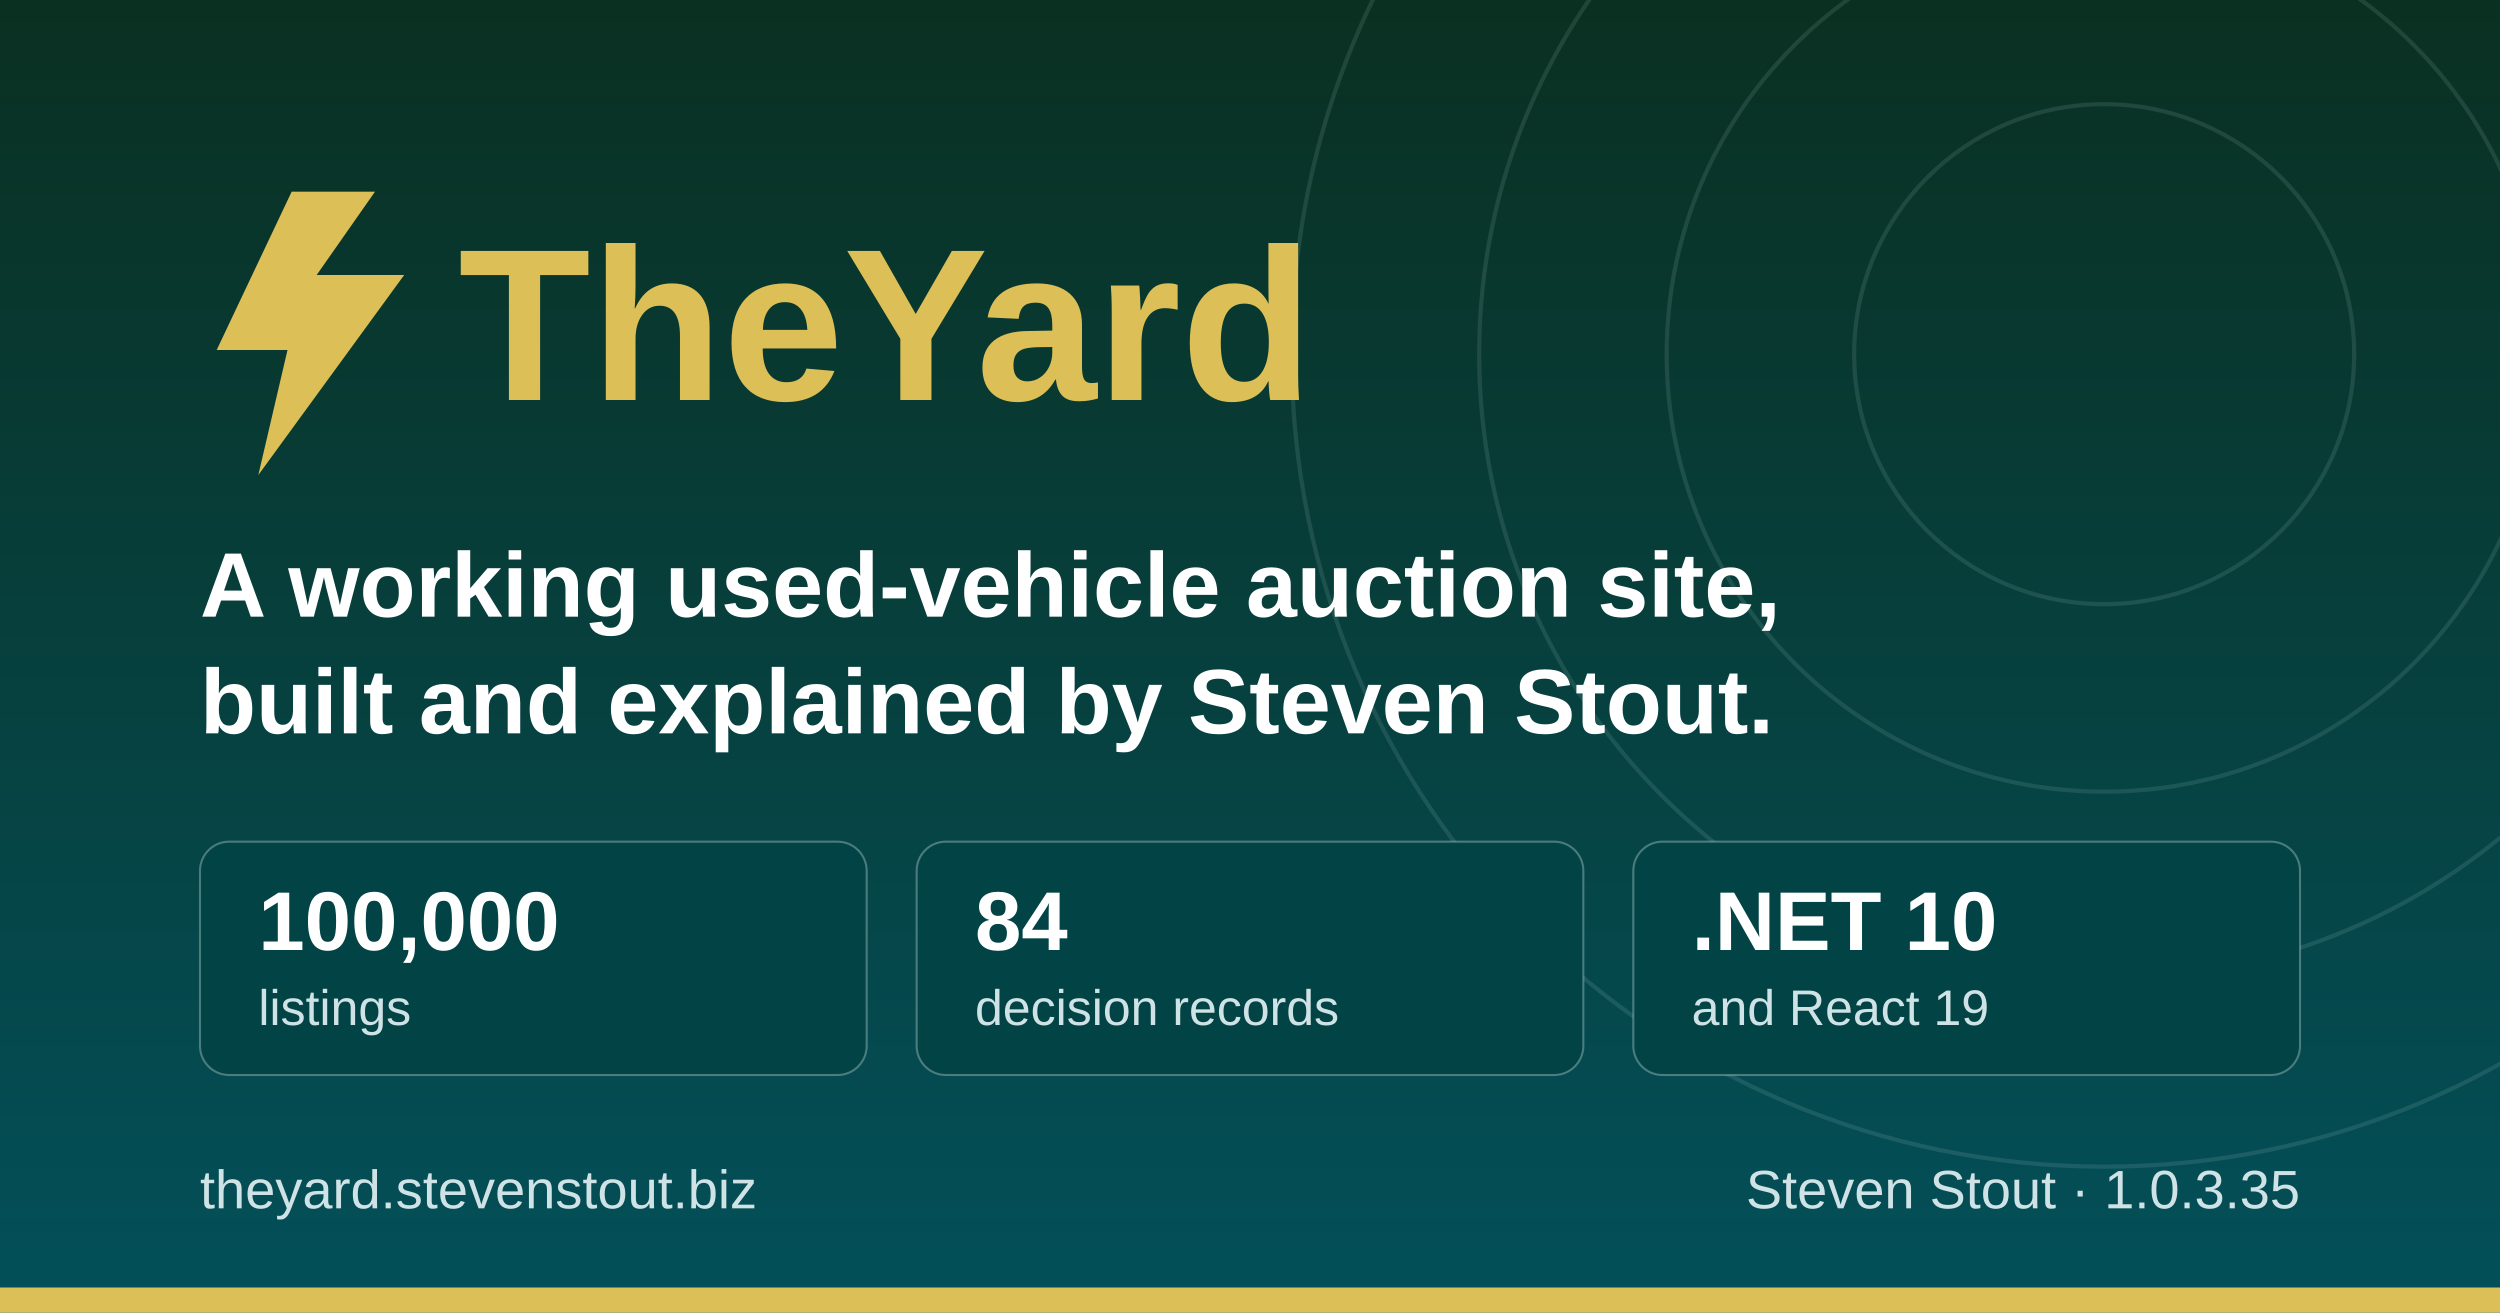
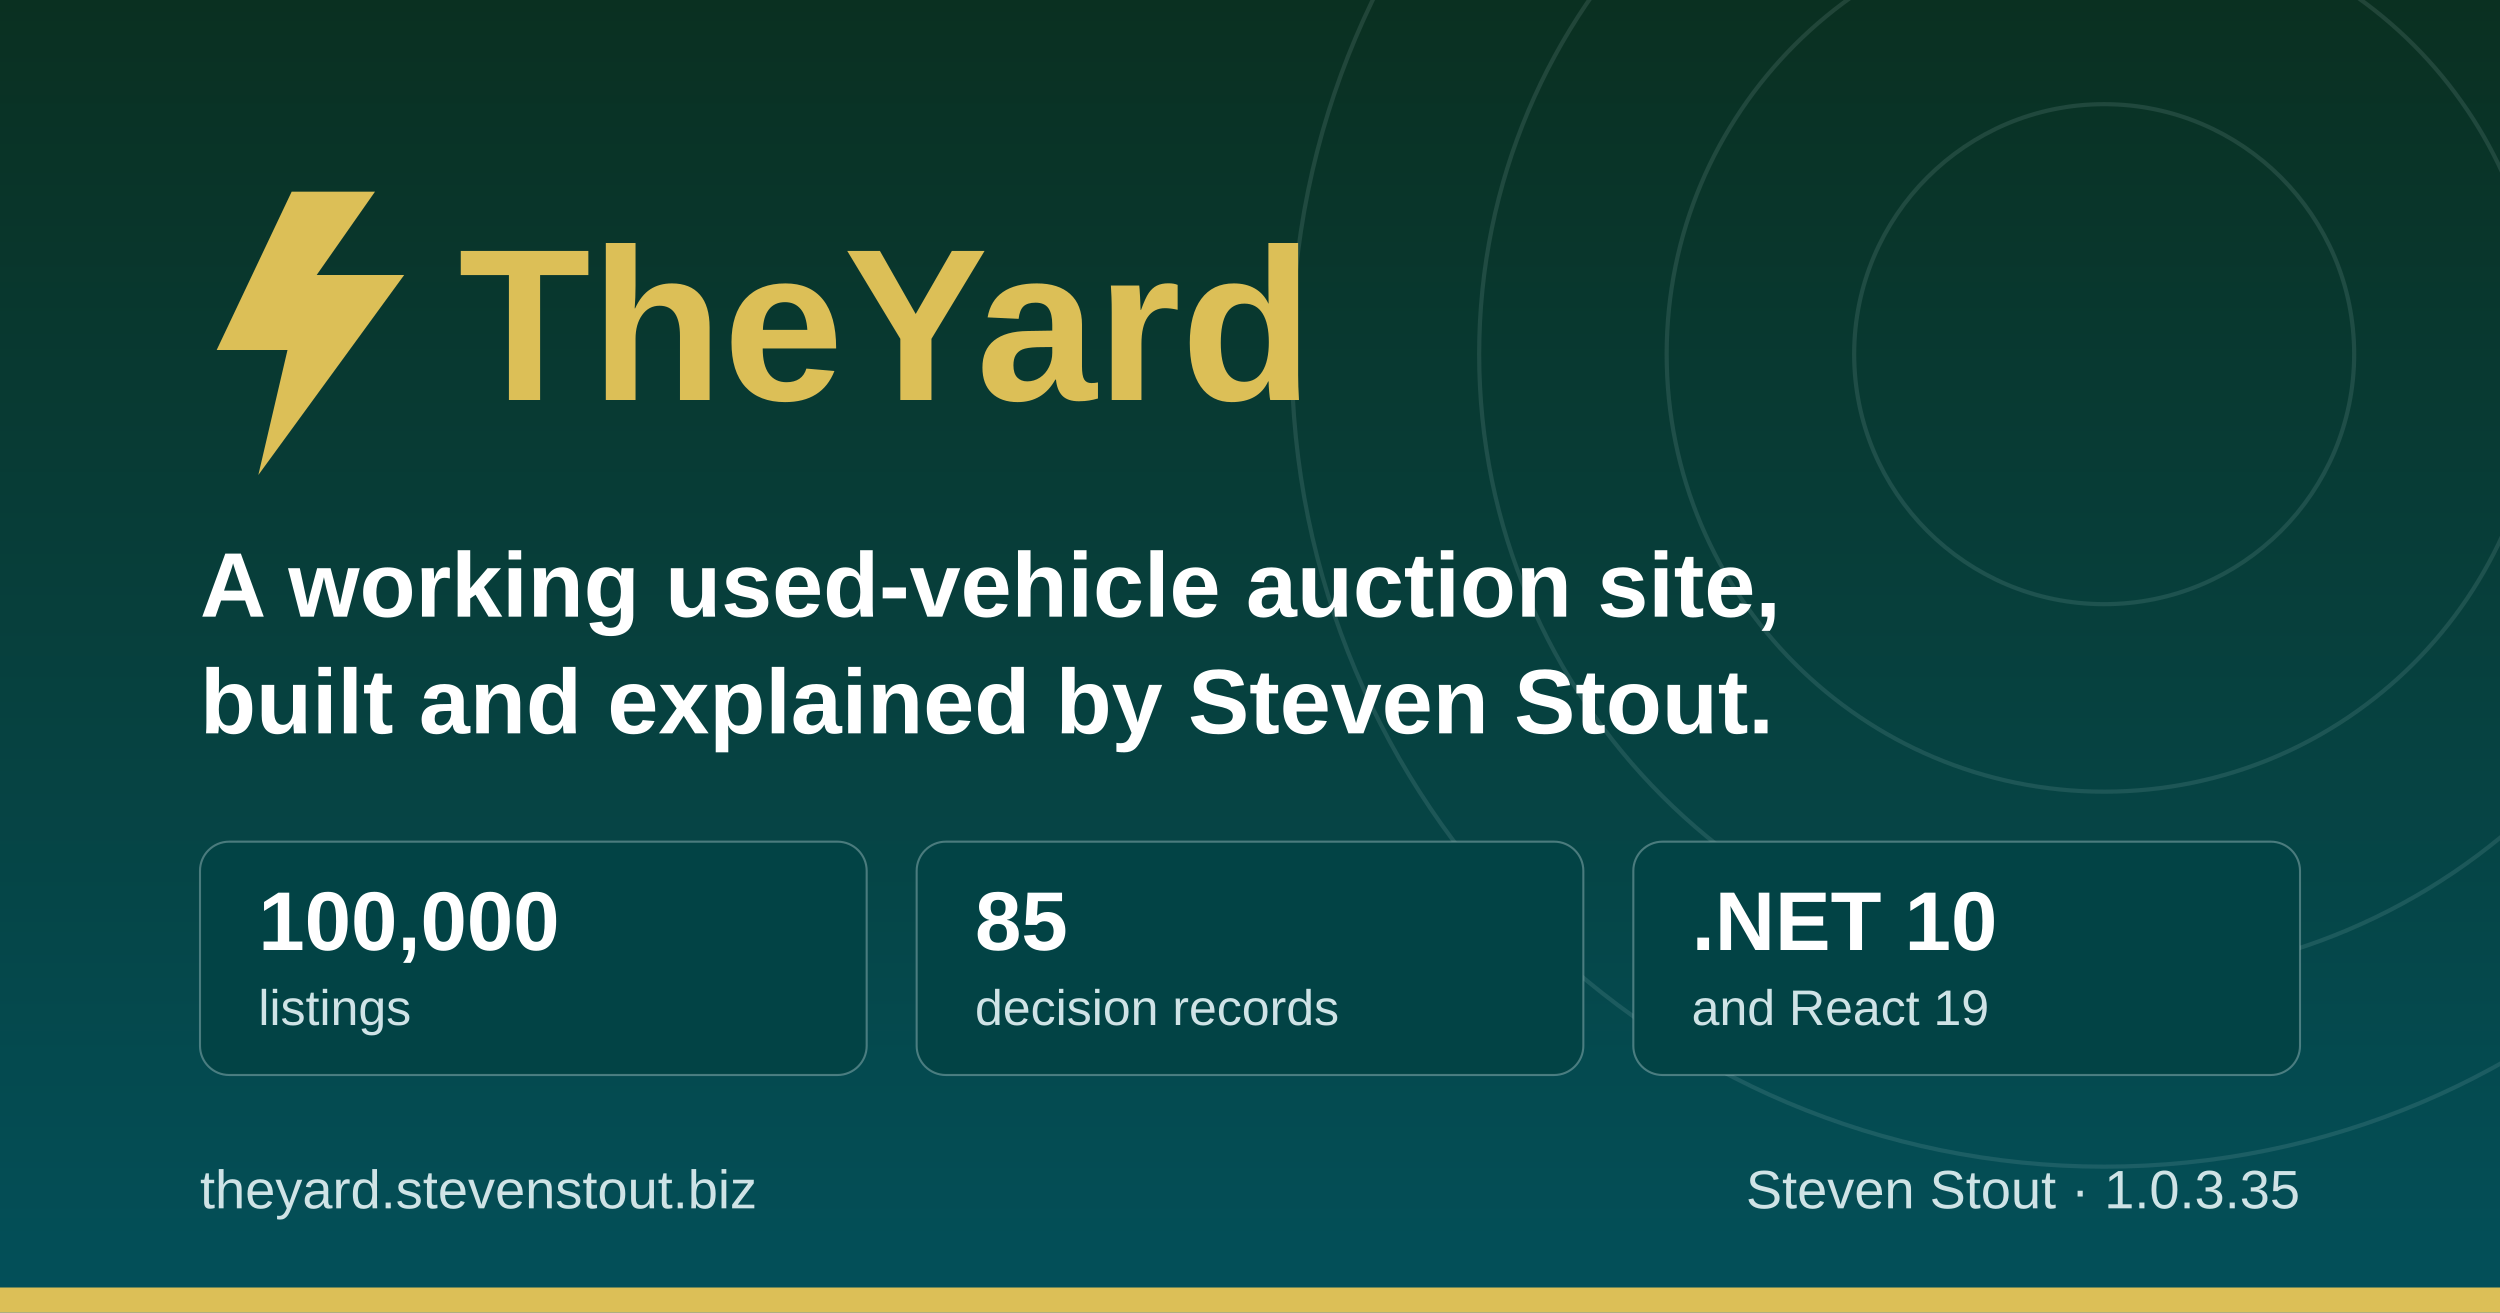
<svg xmlns="http://www.w3.org/2000/svg" width="1200" height="630" viewBox="0 0 1200 630" role="img" aria-label="TheYard, a used-vehicle auction platform, by Steven Stout">
  <defs>
    <linearGradient id="ground" x1="0" y1="0" x2="0" y2="1">
      <stop offset="0" stop-color="#0a3021" />
      <stop offset="1" stop-color="#03505a" />
    </linearGradient>
  </defs>
  <rect width="1200" height="630" fill="url(#ground)" />
  <g fill="none" stroke="#cfe3e6" stroke-opacity="0.12" stroke-width="2">
    <circle cx="1010" cy="170" r="120" />
    <circle cx="1010" cy="170" r="210" />
    <circle cx="1010" cy="170" r="300" />
    <circle cx="1010" cy="170" r="390" />
  </g>
  <rect x="0" y="618" width="1200" height="12" fill="#dcbf57" />
  <g transform="translate(96, 176)">
    <path d="M44 -84 L8 -8 h34 l-14 60 l70 -96 h-42 l28 -40 z" fill="#dcbf57" />
    <text x="124" y="16" font-family="IBM Plex Sans, Segoe UI, system-ui, Arial, sans-serif" font-size="104" font-weight="700" fill="#dcbf57">TheYard</text>
  </g>
  <text x="96" y="296" font-family="IBM Plex Sans, Segoe UI, system-ui, Arial, sans-serif" font-size="44" font-weight="600" fill="#ffffff">A working used-vehicle auction site,</text>
  <text x="96" y="352" font-family="IBM Plex Sans, Segoe UI, system-ui, Arial, sans-serif" font-size="44" font-weight="600" fill="#ffffff">built and explained by Steven Stout.</text>
  <g font-family="IBM Plex Sans, Segoe UI, system-ui, Arial, sans-serif">
    <rect x="96" y="404" width="320" height="112" rx="14" fill="#024345" stroke="#cfe3e6" stroke-opacity="0.35" />
    <text x="124" y="456" font-size="40" font-weight="700" fill="#ffffff">100,000</text>
    <text x="124" y="492" font-size="24" font-weight="500" fill="#cfe3e6">listings</text>
    <rect x="440" y="404" width="320" height="112" rx="14" fill="#024345" stroke="#cfe3e6" stroke-opacity="0.35" />
-     <text x="468" y="456" font-size="40" font-weight="700" fill="#ffffff">84</text>
+     <text x="468" y="456" font-size="40" font-weight="700" fill="#ffffff">85</text>
    <text x="468" y="492" font-size="24" font-weight="500" fill="#cfe3e6">decision records</text>
    <rect x="784" y="404" width="320" height="112" rx="14" fill="#024345" stroke="#cfe3e6" stroke-opacity="0.35" />
    <text x="812" y="456" font-size="40" font-weight="700" fill="#ffffff">.NET 10</text>
    <text x="812" y="492" font-size="24" font-weight="500" fill="#cfe3e6">and React 19</text>
  </g>
  <text x="96" y="580" font-family="IBM Plex Sans, Segoe UI, system-ui, Arial, sans-serif" font-size="26" font-weight="500" fill="#cfe3e6">theyard.stevenstout.biz</text>
  <text x="1104" y="580" text-anchor="end" font-family="IBM Plex Sans, Segoe UI, system-ui, Arial, sans-serif" font-size="26" font-weight="500" fill="#cfe3e6">Steven Stout · 1.0.3.35</text>
</svg>
